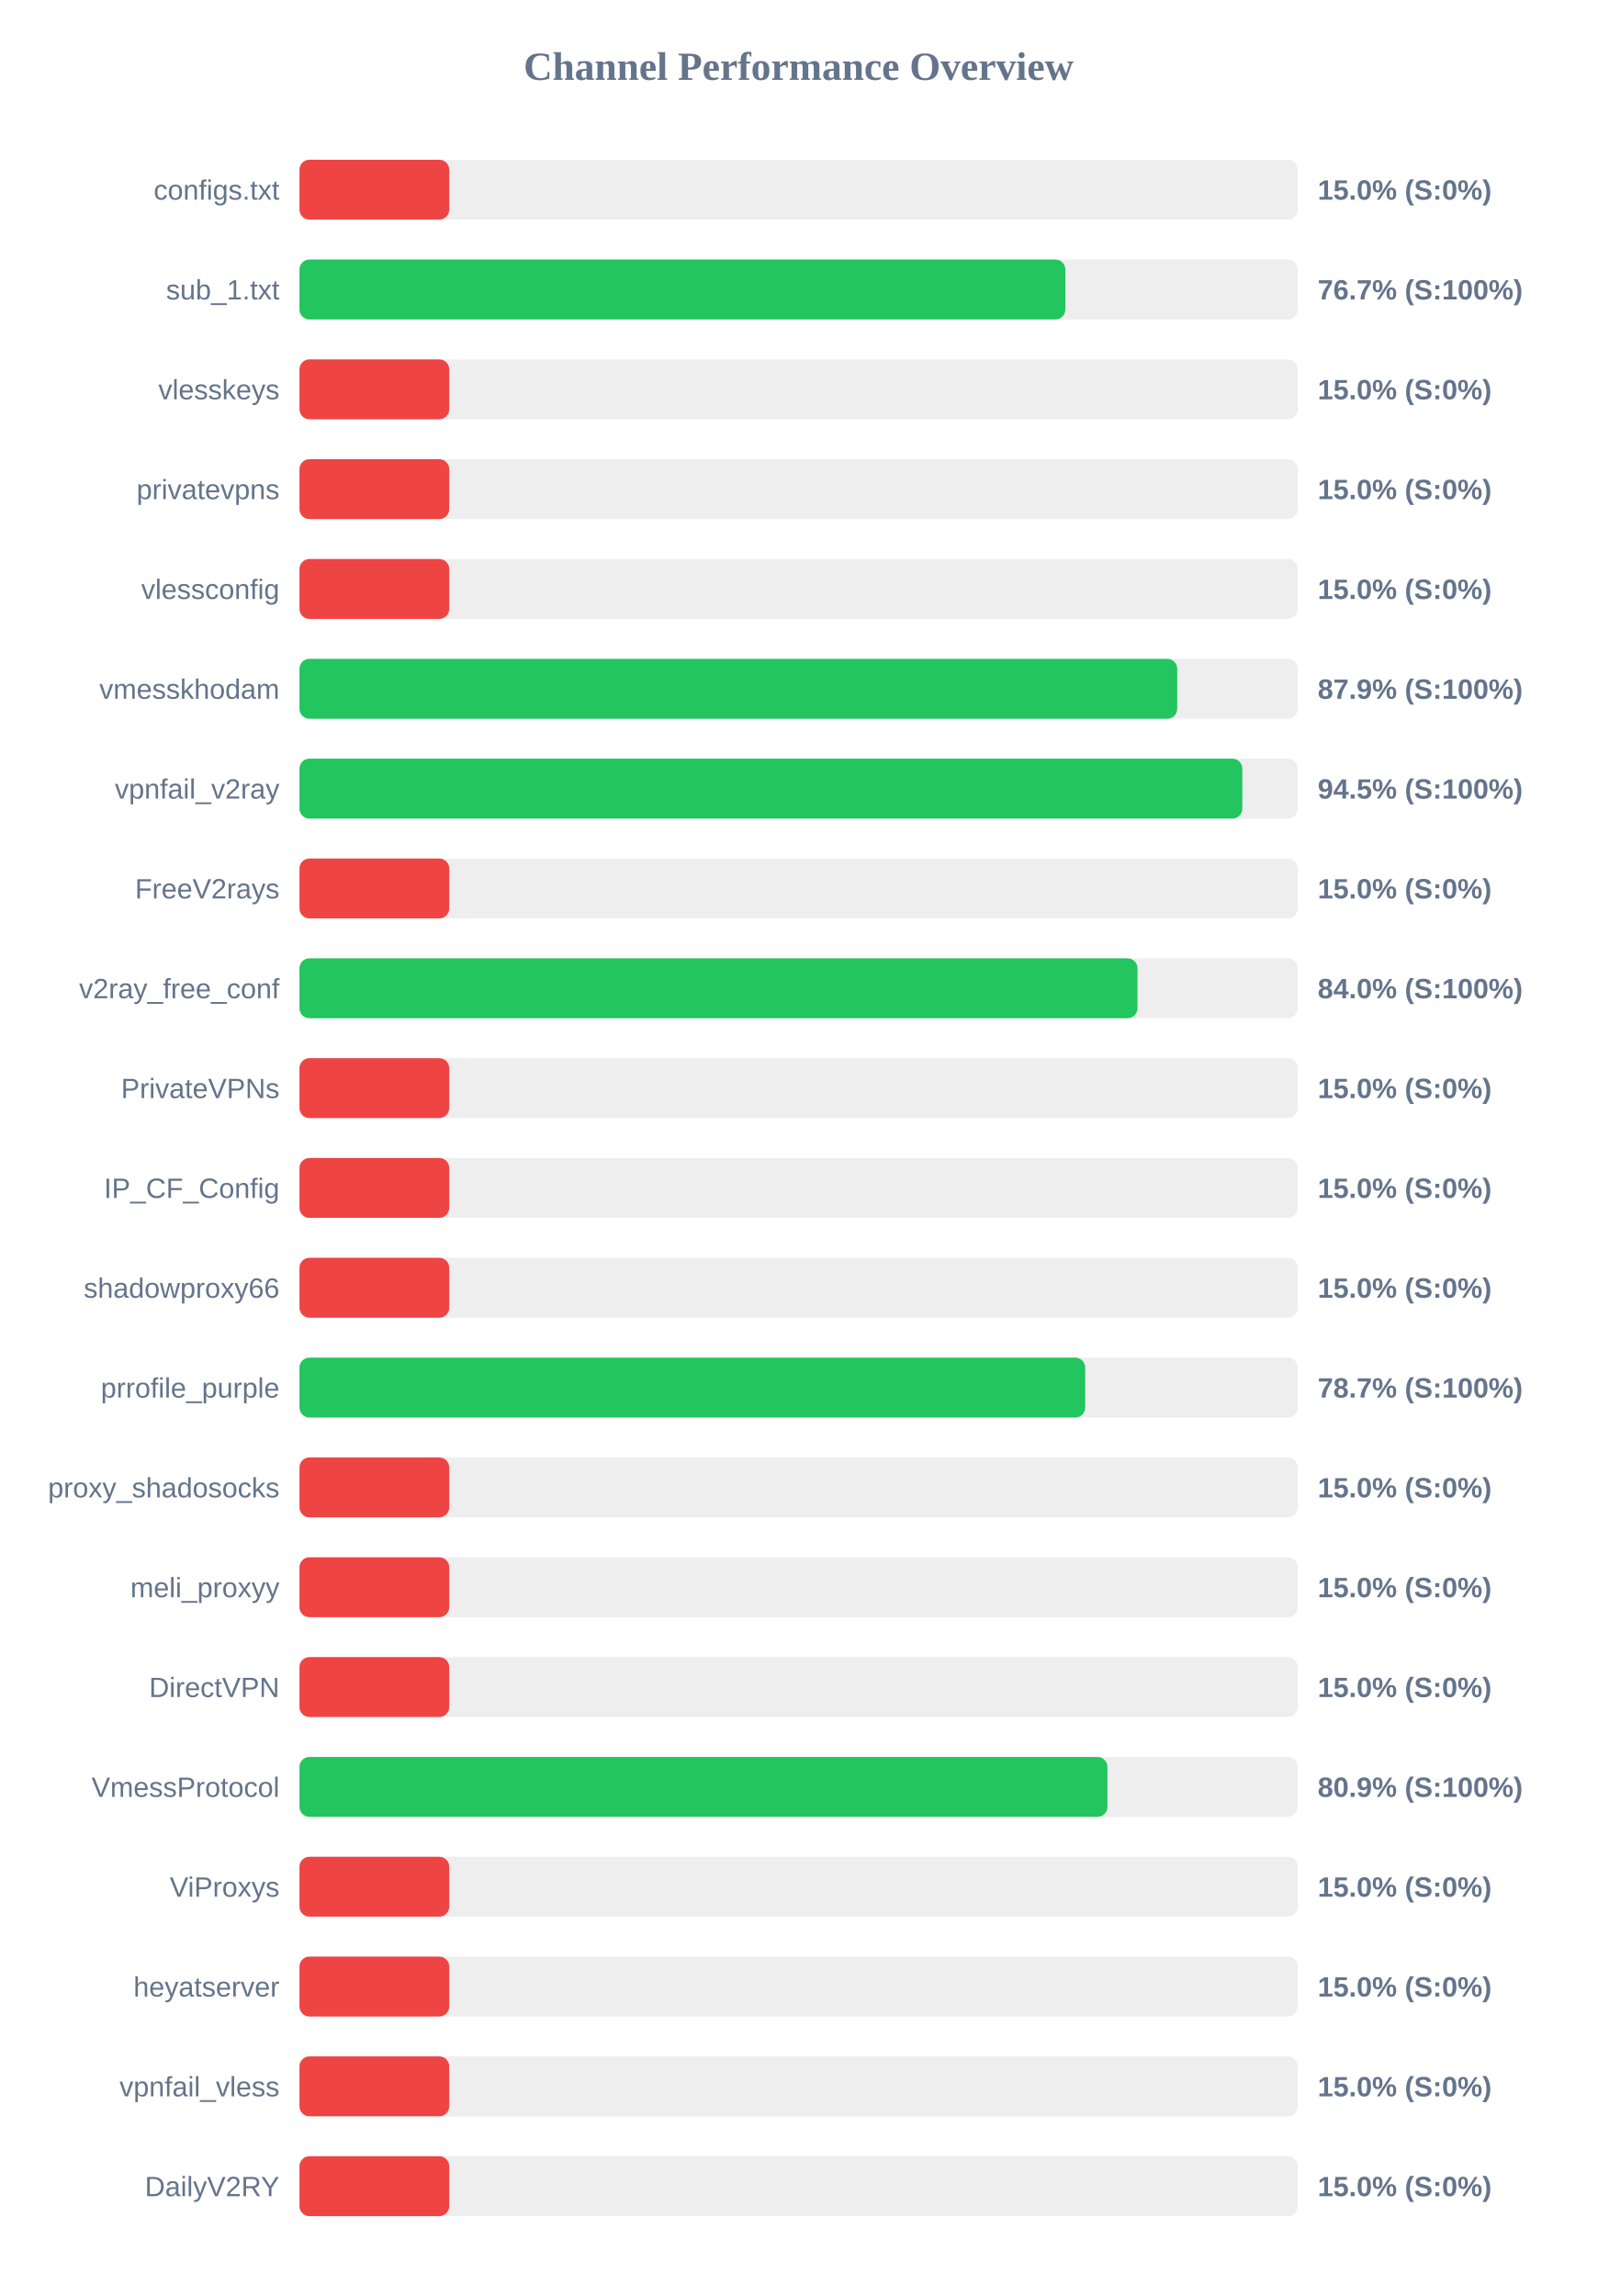
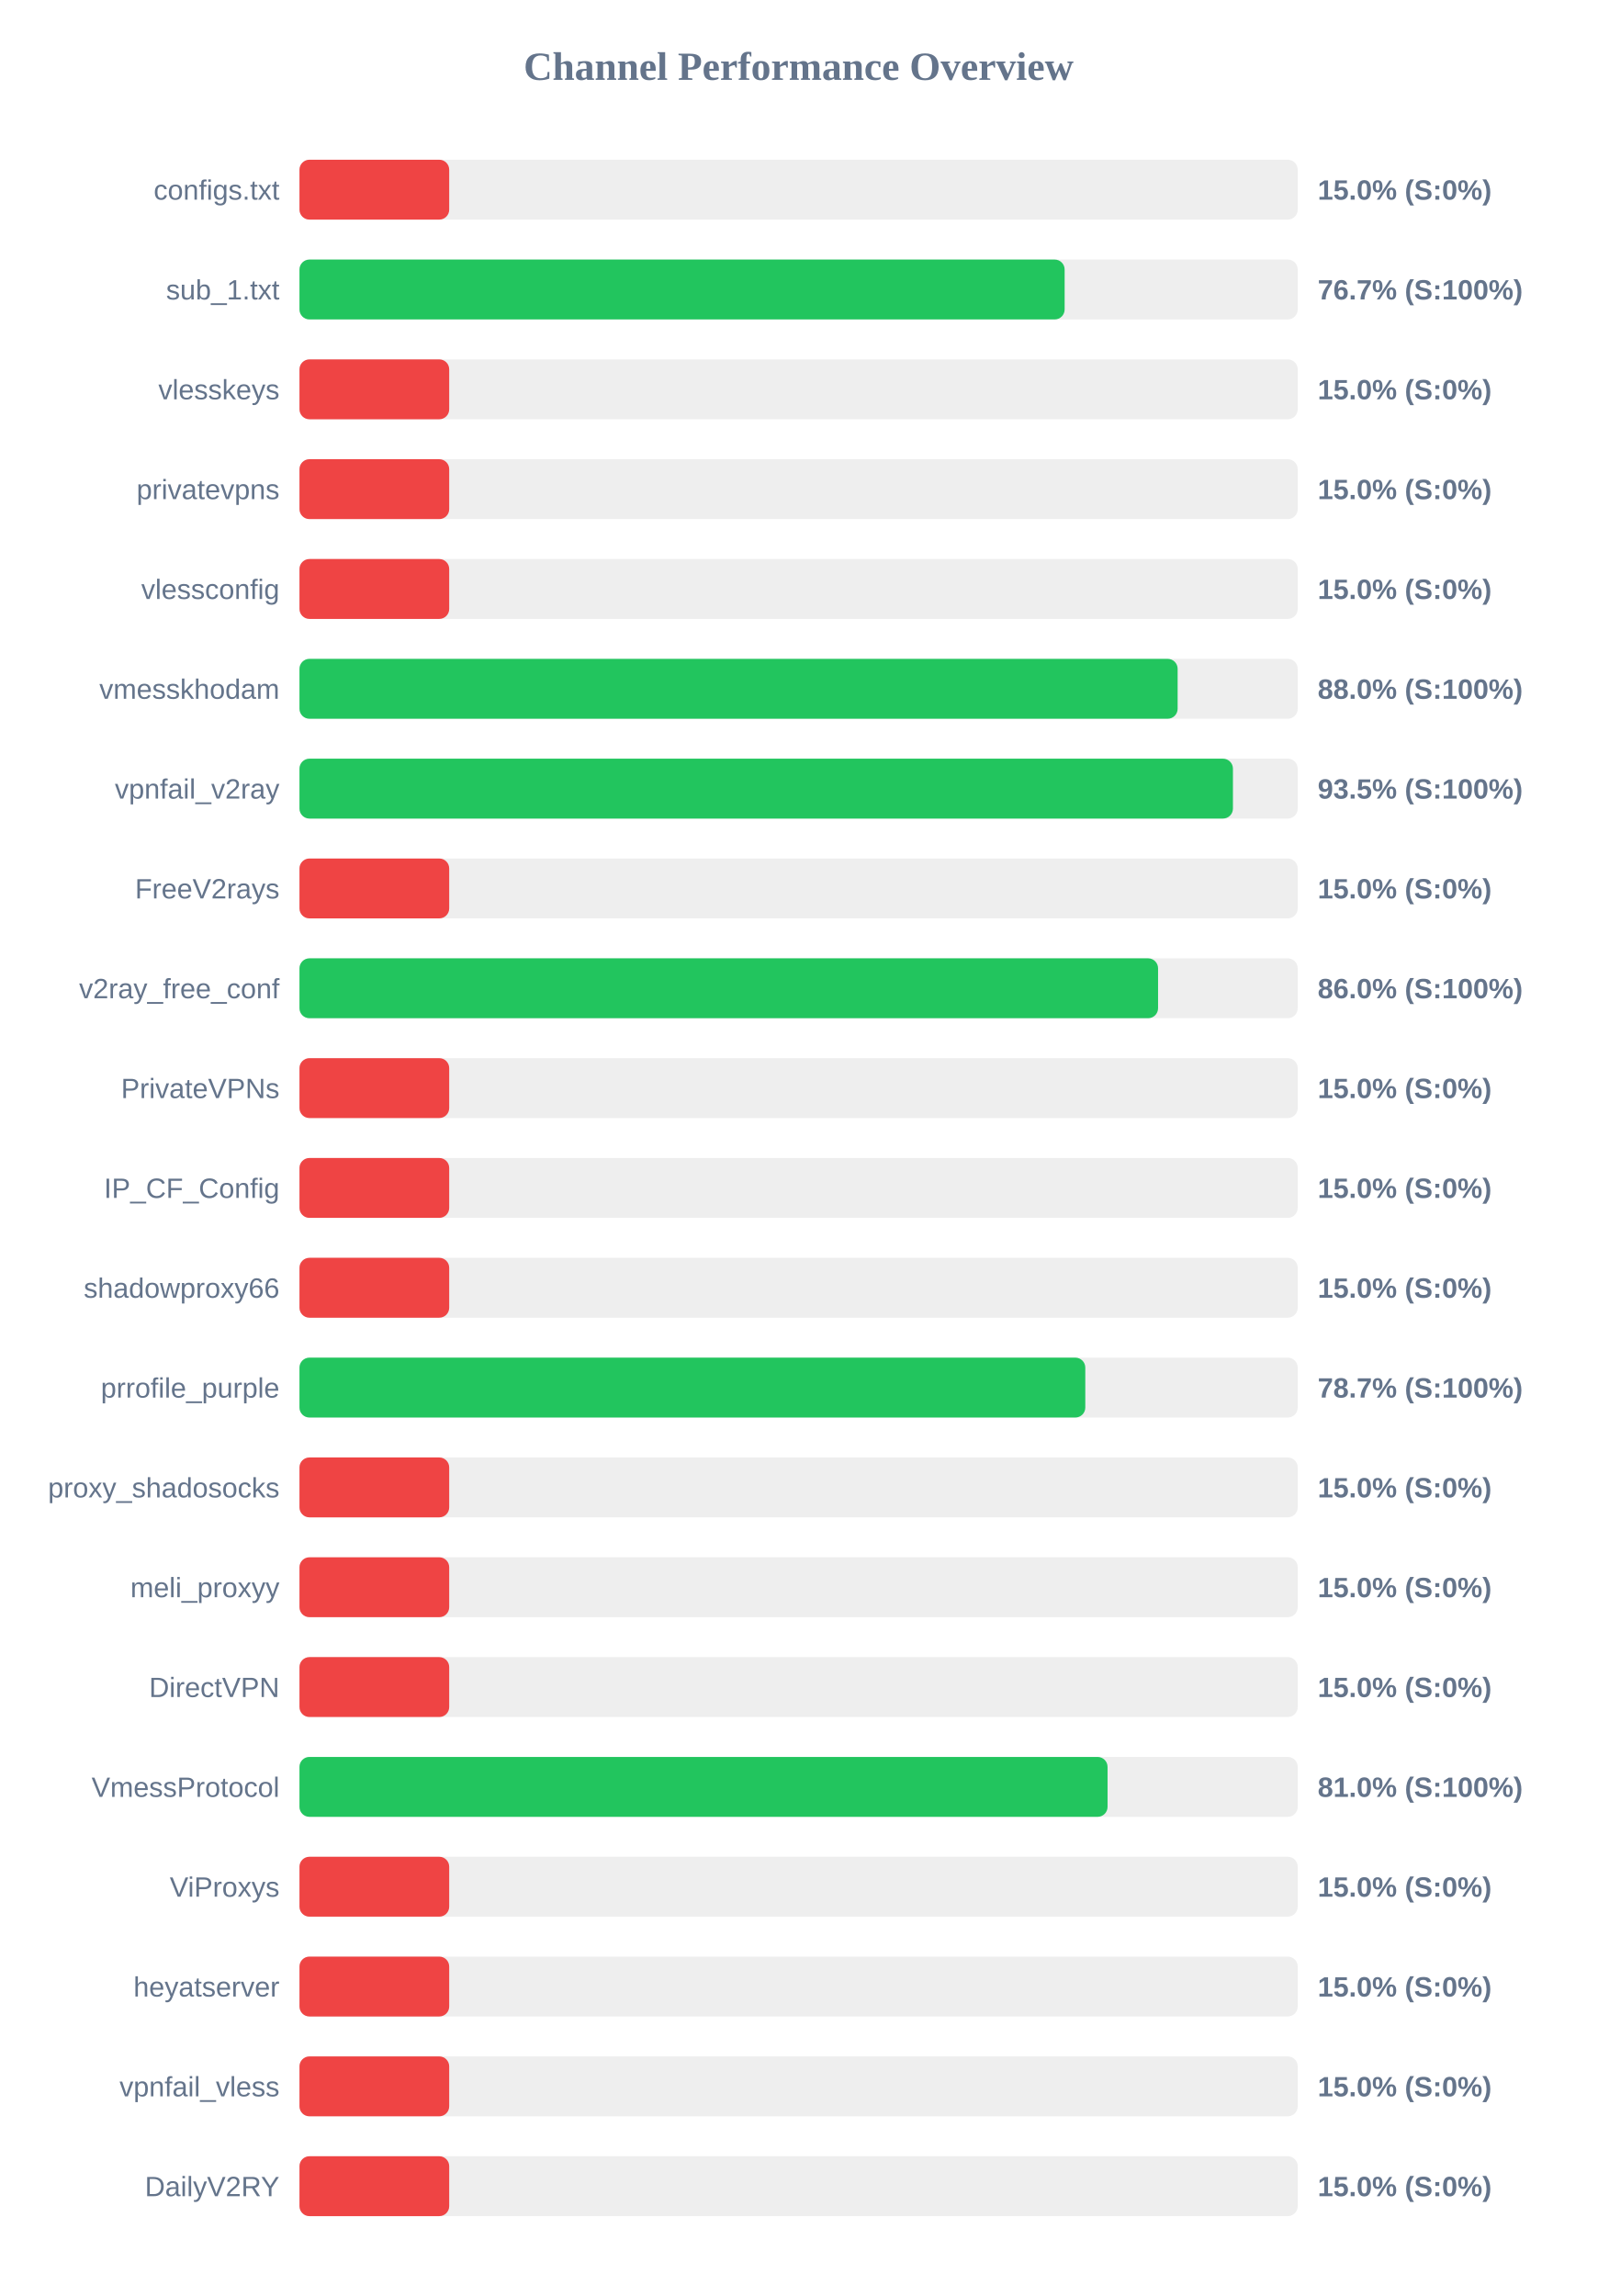
<svg xmlns="http://www.w3.org/2000/svg" width="800" height="1150" version="1.1">
  <style>
        .row { font: 14px Arial; fill: #64748b; }
        .score { font: bold 14px Arial; fill: #64748b; }
    </style>
  <text x="400" y="40" text-anchor="middle" font-size="20px" font-weight="bold" fill="#64748b">Channel Performance Overview</text>
  <rect x="150" y="80" width="500" height="30" fill="#eee" rx="5" />
  <rect x="150" y="80" width="75.0" height="30" fill="#ef4444" rx="5" />
  <text x="140" y="100" text-anchor="end" class="row">configs.txt</text>
  <text x="660" y="100" text-anchor="start" class="score">15.0% (S:0%)</text>
  <rect x="150" y="130" width="500" height="30" fill="#eee" rx="5" />
-   <rect x="150" y="130" width="383.6" height="30" fill="#22c55e" rx="5" />
+   <rect x="150" y="130" width="383.25" height="30" fill="#22c55e" rx="5" />
  <text x="140" y="150" text-anchor="end" class="row">sub_1.txt</text>
  <text x="660" y="150" text-anchor="start" class="score">76.7% (S:100%)</text>
  <rect x="150" y="180" width="500" height="30" fill="#eee" rx="5" />
  <rect x="150" y="180" width="75.0" height="30" fill="#ef4444" rx="5" />
  <text x="140" y="200" text-anchor="end" class="row">vlesskeys</text>
  <text x="660" y="200" text-anchor="start" class="score">15.0% (S:0%)</text>
  <rect x="150" y="230" width="500" height="30" fill="#eee" rx="5" />
  <rect x="150" y="230" width="75.0" height="30" fill="#ef4444" rx="5" />
  <text x="140" y="250" text-anchor="end" class="row">privatevpns</text>
  <text x="660" y="250" text-anchor="start" class="score">15.0% (S:0%)</text>
  <rect x="150" y="280" width="500" height="30" fill="#eee" rx="5" />
  <rect x="150" y="280" width="75.0" height="30" fill="#ef4444" rx="5" />
  <text x="140" y="300" text-anchor="end" class="row">vlessconfig</text>
  <text x="660" y="300" text-anchor="start" class="score">15.0% (S:0%)</text>
  <rect x="150" y="330" width="500" height="30" fill="#eee" rx="5" />
-   <rect x="150" y="330" width="439.65" height="30" fill="#22c55e" rx="5" />
+   <rect x="150" y="330" width="439.85" height="30" fill="#22c55e" rx="5" />
  <text x="140" y="350" text-anchor="end" class="row">vmesskhodam</text>
-   <text x="660" y="350" text-anchor="start" class="score">87.9% (S:100%)</text>
+   <text x="660" y="350" text-anchor="start" class="score">88.0% (S:100%)</text>
  <rect x="150" y="380" width="500" height="30" fill="#eee" rx="5" />
-   <rect x="150" y="380" width="472.25" height="30" fill="#22c55e" rx="5" />
+   <rect x="150" y="380" width="467.55" height="30" fill="#22c55e" rx="5" />
  <text x="140" y="400" text-anchor="end" class="row">vpnfail_v2ray</text>
-   <text x="660" y="400" text-anchor="start" class="score">94.5% (S:100%)</text>
+   <text x="660" y="400" text-anchor="start" class="score">93.5% (S:100%)</text>
  <rect x="150" y="430" width="500" height="30" fill="#eee" rx="5" />
  <rect x="150" y="430" width="75.0" height="30" fill="#ef4444" rx="5" />
  <text x="140" y="450" text-anchor="end" class="row">FreeV2rays</text>
  <text x="660" y="450" text-anchor="start" class="score">15.0% (S:0%)</text>
  <rect x="150" y="480" width="500" height="30" fill="#eee" rx="5" />
-   <rect x="150" y="480" width="419.75" height="30" fill="#22c55e" rx="5" />
+   <rect x="150" y="480" width="430.05" height="30" fill="#22c55e" rx="5" />
  <text x="140" y="500" text-anchor="end" class="row">v2ray_free_conf</text>
-   <text x="660" y="500" text-anchor="start" class="score">84.0% (S:100%)</text>
+   <text x="660" y="500" text-anchor="start" class="score">86.0% (S:100%)</text>
  <rect x="150" y="530" width="500" height="30" fill="#eee" rx="5" />
  <rect x="150" y="530" width="75.0" height="30" fill="#ef4444" rx="5" />
  <text x="140" y="550" text-anchor="end" class="row">PrivateVPNs</text>
  <text x="660" y="550" text-anchor="start" class="score">15.0% (S:0%)</text>
  <rect x="150" y="580" width="500" height="30" fill="#eee" rx="5" />
  <rect x="150" y="580" width="75.0" height="30" fill="#ef4444" rx="5" />
  <text x="140" y="600" text-anchor="end" class="row">IP_CF_Config</text>
  <text x="660" y="600" text-anchor="start" class="score">15.0% (S:0%)</text>
  <rect x="150" y="630" width="500" height="30" fill="#eee" rx="5" />
  <rect x="150" y="630" width="75.0" height="30" fill="#ef4444" rx="5" />
  <text x="140" y="650" text-anchor="end" class="row">shadowproxy66</text>
  <text x="660" y="650" text-anchor="start" class="score">15.0% (S:0%)</text>
  <rect x="150" y="680" width="500" height="30" fill="#eee" rx="5" />
-   <rect x="150" y="680" width="393.55" height="30" fill="#22c55e" rx="5" />
+   <rect x="150" y="680" width="393.6" height="30" fill="#22c55e" rx="5" />
  <text x="140" y="700" text-anchor="end" class="row">prrofile_purple</text>
  <text x="660" y="700" text-anchor="start" class="score">78.7% (S:100%)</text>
  <rect x="150" y="730" width="500" height="30" fill="#eee" rx="5" />
  <rect x="150" y="730" width="75.0" height="30" fill="#ef4444" rx="5" />
  <text x="140" y="750" text-anchor="end" class="row">proxy_shadosocks</text>
  <text x="660" y="750" text-anchor="start" class="score">15.0% (S:0%)</text>
  <rect x="150" y="780" width="500" height="30" fill="#eee" rx="5" />
  <rect x="150" y="780" width="75.0" height="30" fill="#ef4444" rx="5" />
  <text x="140" y="800" text-anchor="end" class="row">meli_proxyy</text>
  <text x="660" y="800" text-anchor="start" class="score">15.0% (S:0%)</text>
  <rect x="150" y="830" width="500" height="30" fill="#eee" rx="5" />
  <rect x="150" y="830" width="75.0" height="30" fill="#ef4444" rx="5" />
  <text x="140" y="850" text-anchor="end" class="row">DirectVPN</text>
  <text x="660" y="850" text-anchor="start" class="score">15.0% (S:0%)</text>
  <rect x="150" y="880" width="500" height="30" fill="#eee" rx="5" />
-   <rect x="150" y="880" width="404.7" height="30" fill="#22c55e" rx="5" />
+   <rect x="150" y="880" width="404.75" height="30" fill="#22c55e" rx="5" />
  <text x="140" y="900" text-anchor="end" class="row">VmessProtocol</text>
-   <text x="660" y="900" text-anchor="start" class="score">80.9% (S:100%)</text>
+   <text x="660" y="900" text-anchor="start" class="score">81.0% (S:100%)</text>
  <rect x="150" y="930" width="500" height="30" fill="#eee" rx="5" />
  <rect x="150" y="930" width="75.0" height="30" fill="#ef4444" rx="5" />
  <text x="140" y="950" text-anchor="end" class="row">ViProxys</text>
  <text x="660" y="950" text-anchor="start" class="score">15.0% (S:0%)</text>
  <rect x="150" y="980" width="500" height="30" fill="#eee" rx="5" />
  <rect x="150" y="980" width="75.0" height="30" fill="#ef4444" rx="5" />
  <text x="140" y="1000" text-anchor="end" class="row">heyatserver</text>
  <text x="660" y="1000" text-anchor="start" class="score">15.0% (S:0%)</text>
  <rect x="150" y="1030" width="500" height="30" fill="#eee" rx="5" />
  <rect x="150" y="1030" width="75.0" height="30" fill="#ef4444" rx="5" />
  <text x="140" y="1050" text-anchor="end" class="row">vpnfail_vless</text>
  <text x="660" y="1050" text-anchor="start" class="score">15.0% (S:0%)</text>
  <rect x="150" y="1080" width="500" height="30" fill="#eee" rx="5" />
  <rect x="150" y="1080" width="75.0" height="30" fill="#ef4444" rx="5" />
  <text x="140" y="1100" text-anchor="end" class="row">DailyV2RY</text>
  <text x="660" y="1100" text-anchor="start" class="score">15.0% (S:0%)</text>
</svg>
